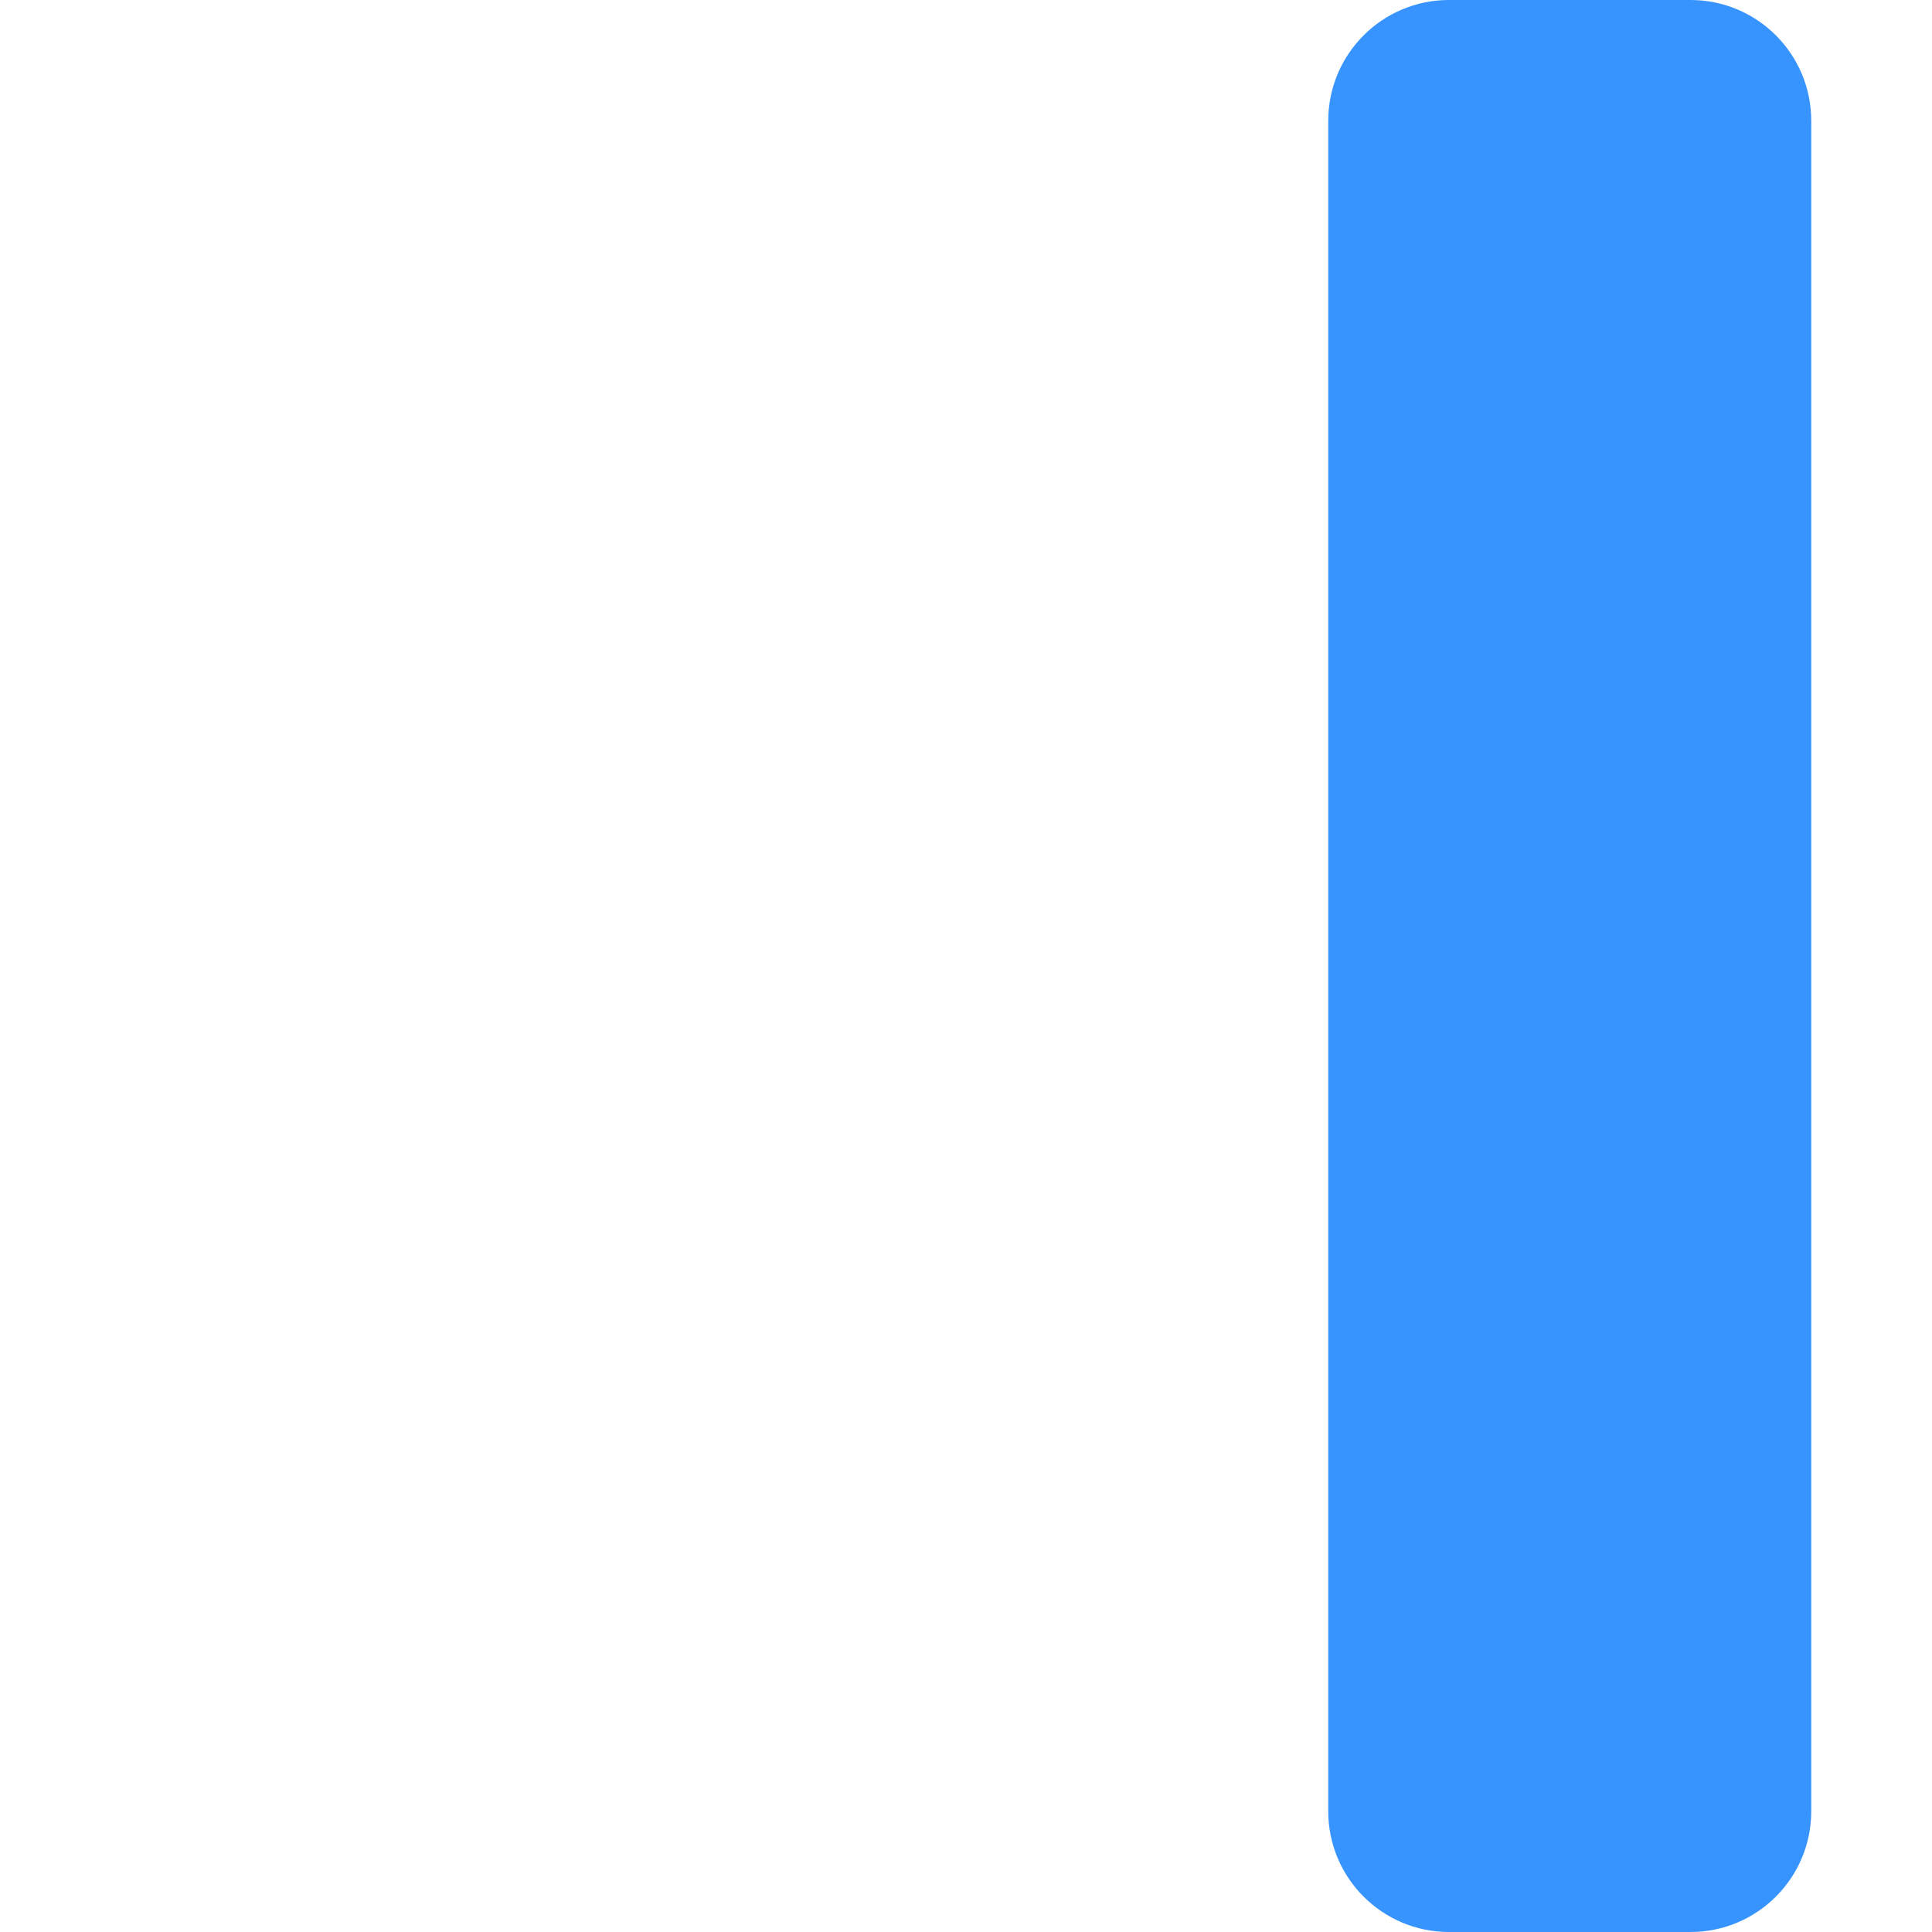
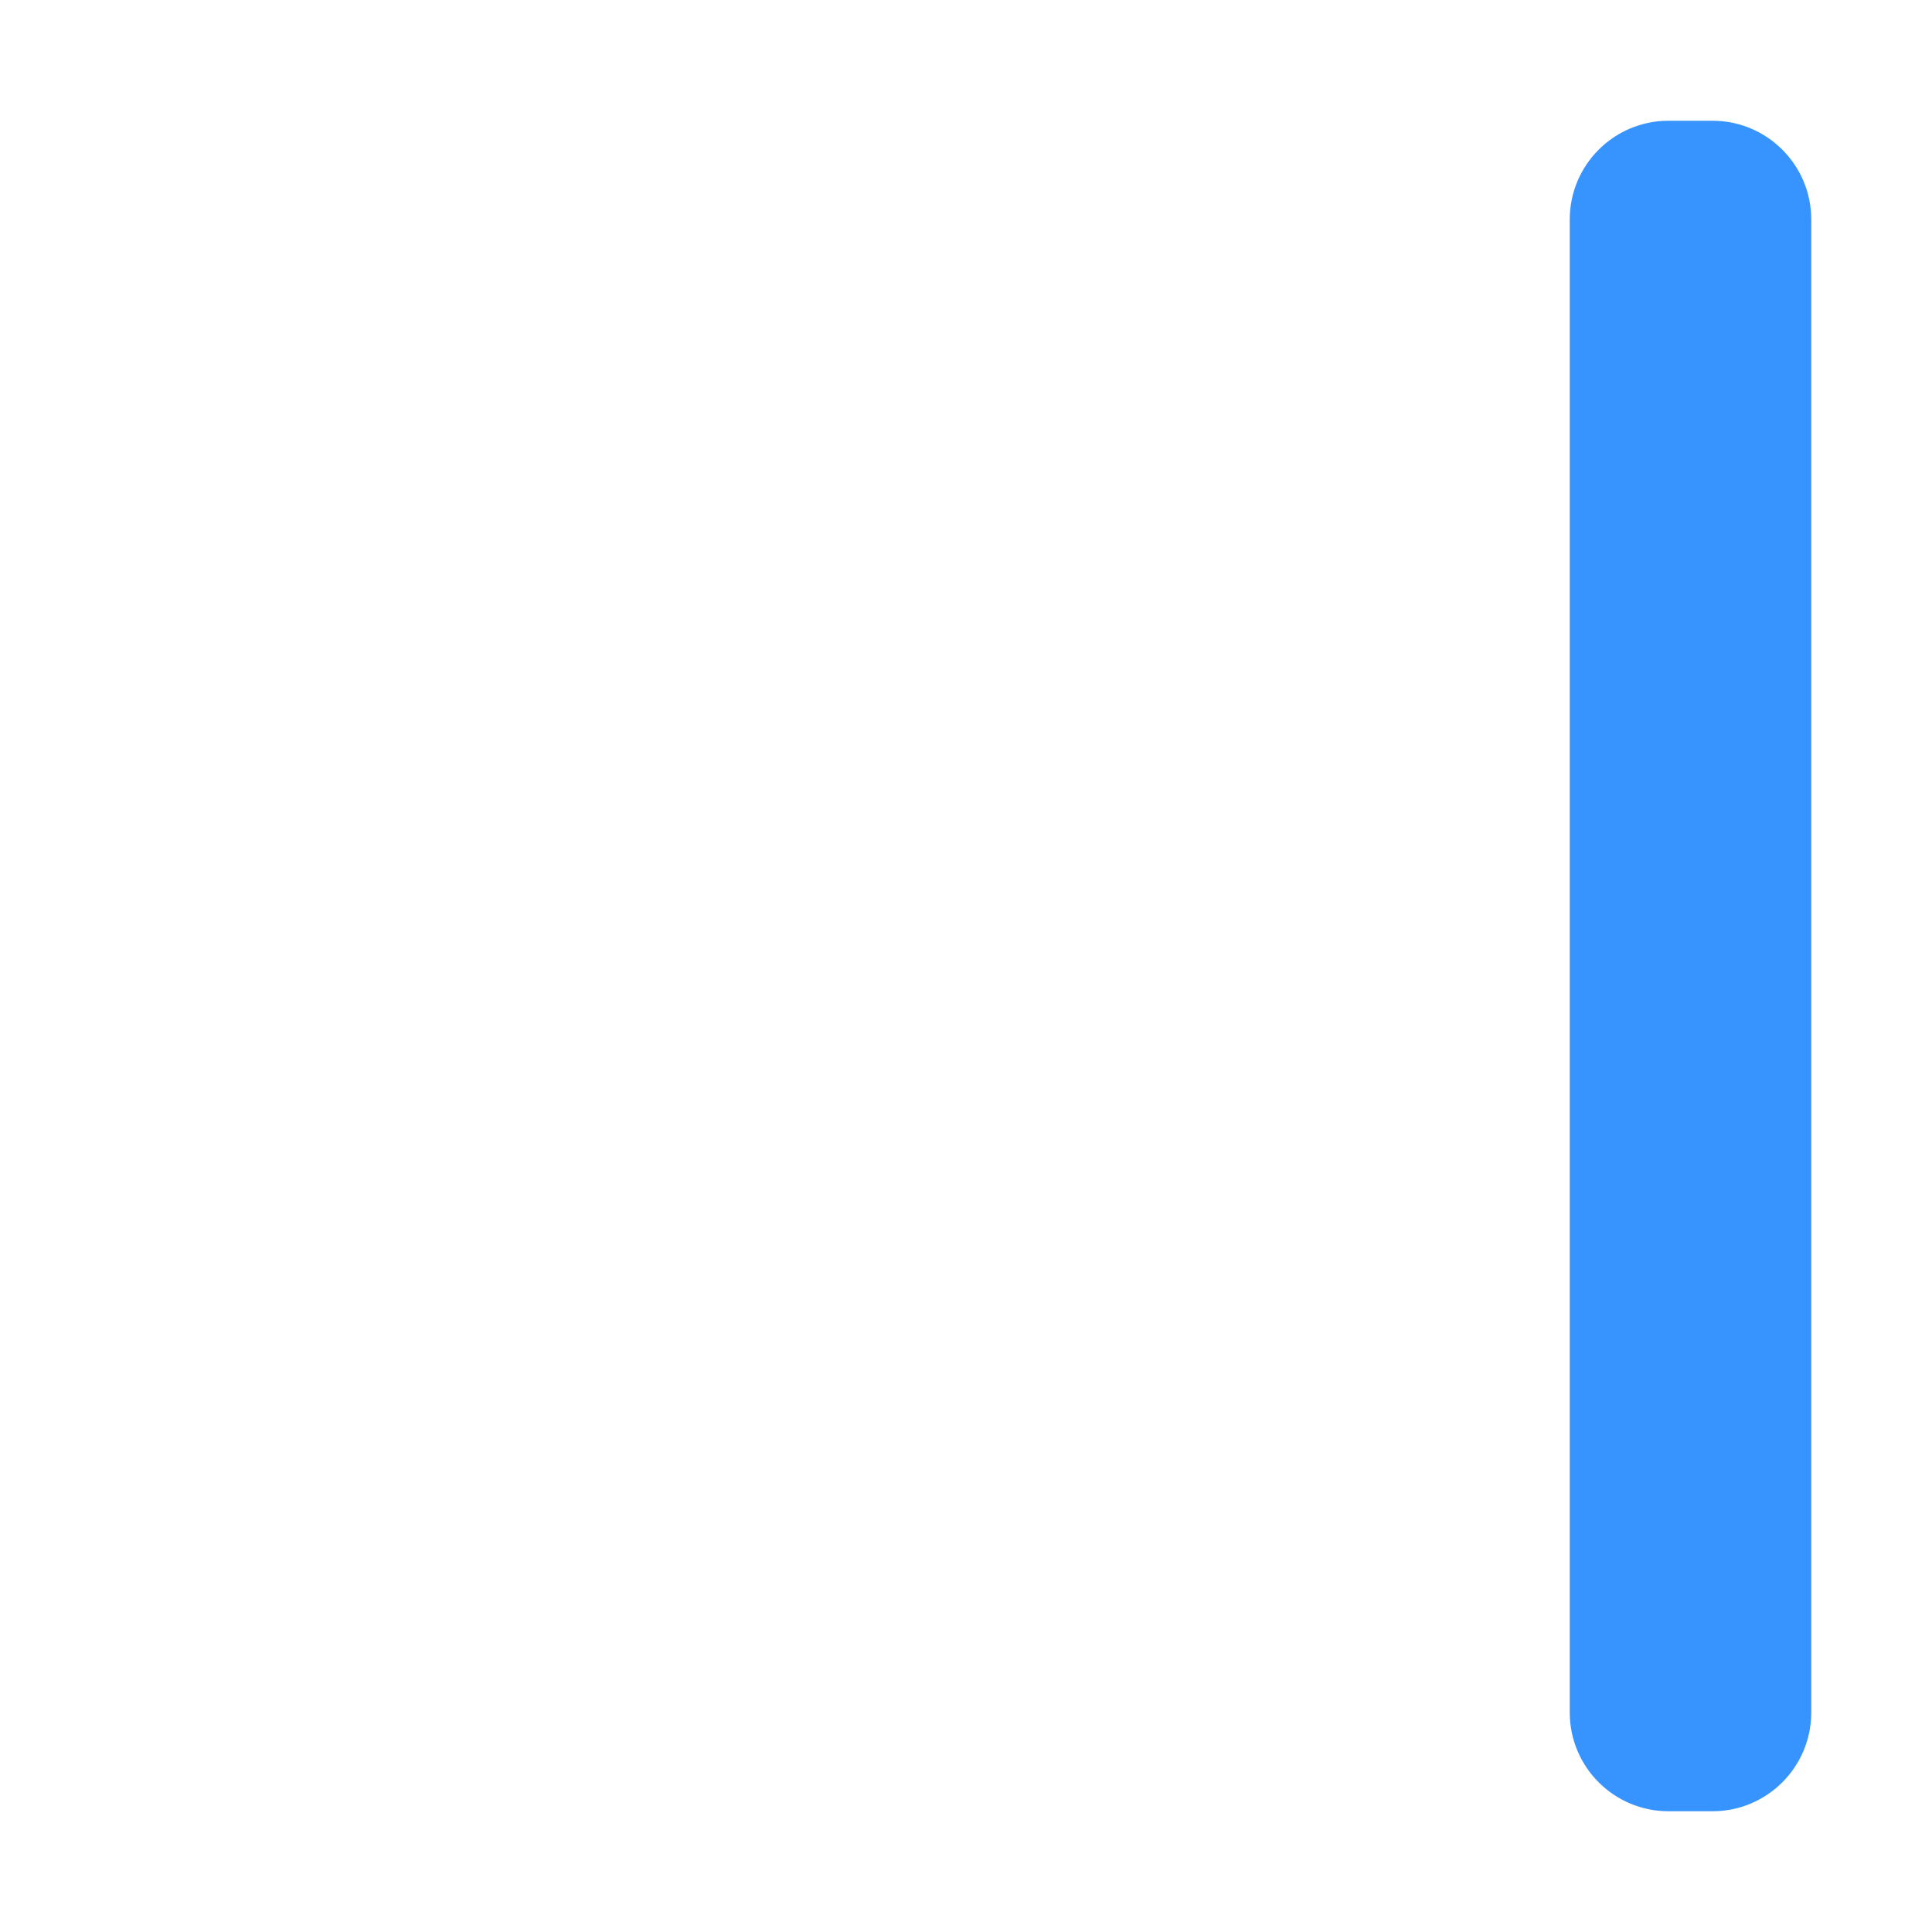
- <svg xmlns="http://www.w3.org/2000/svg" width="16" height="16" viewBox="0 0 16 16">
-   <rect x="11" y="0" width="4" height="16" rx="1" fill="#3794ff" />
+ <svg xmlns="http://www.w3.org/2000/svg" width="16" height="16" viewBox="0 0 16 16" version="1.1" id="svg1">
+   <defs id="defs1" />
+   <rect x="13" y="1" width="2" height="14" rx="0.818" fill="#3794ff" id="rect1" />
</svg>
